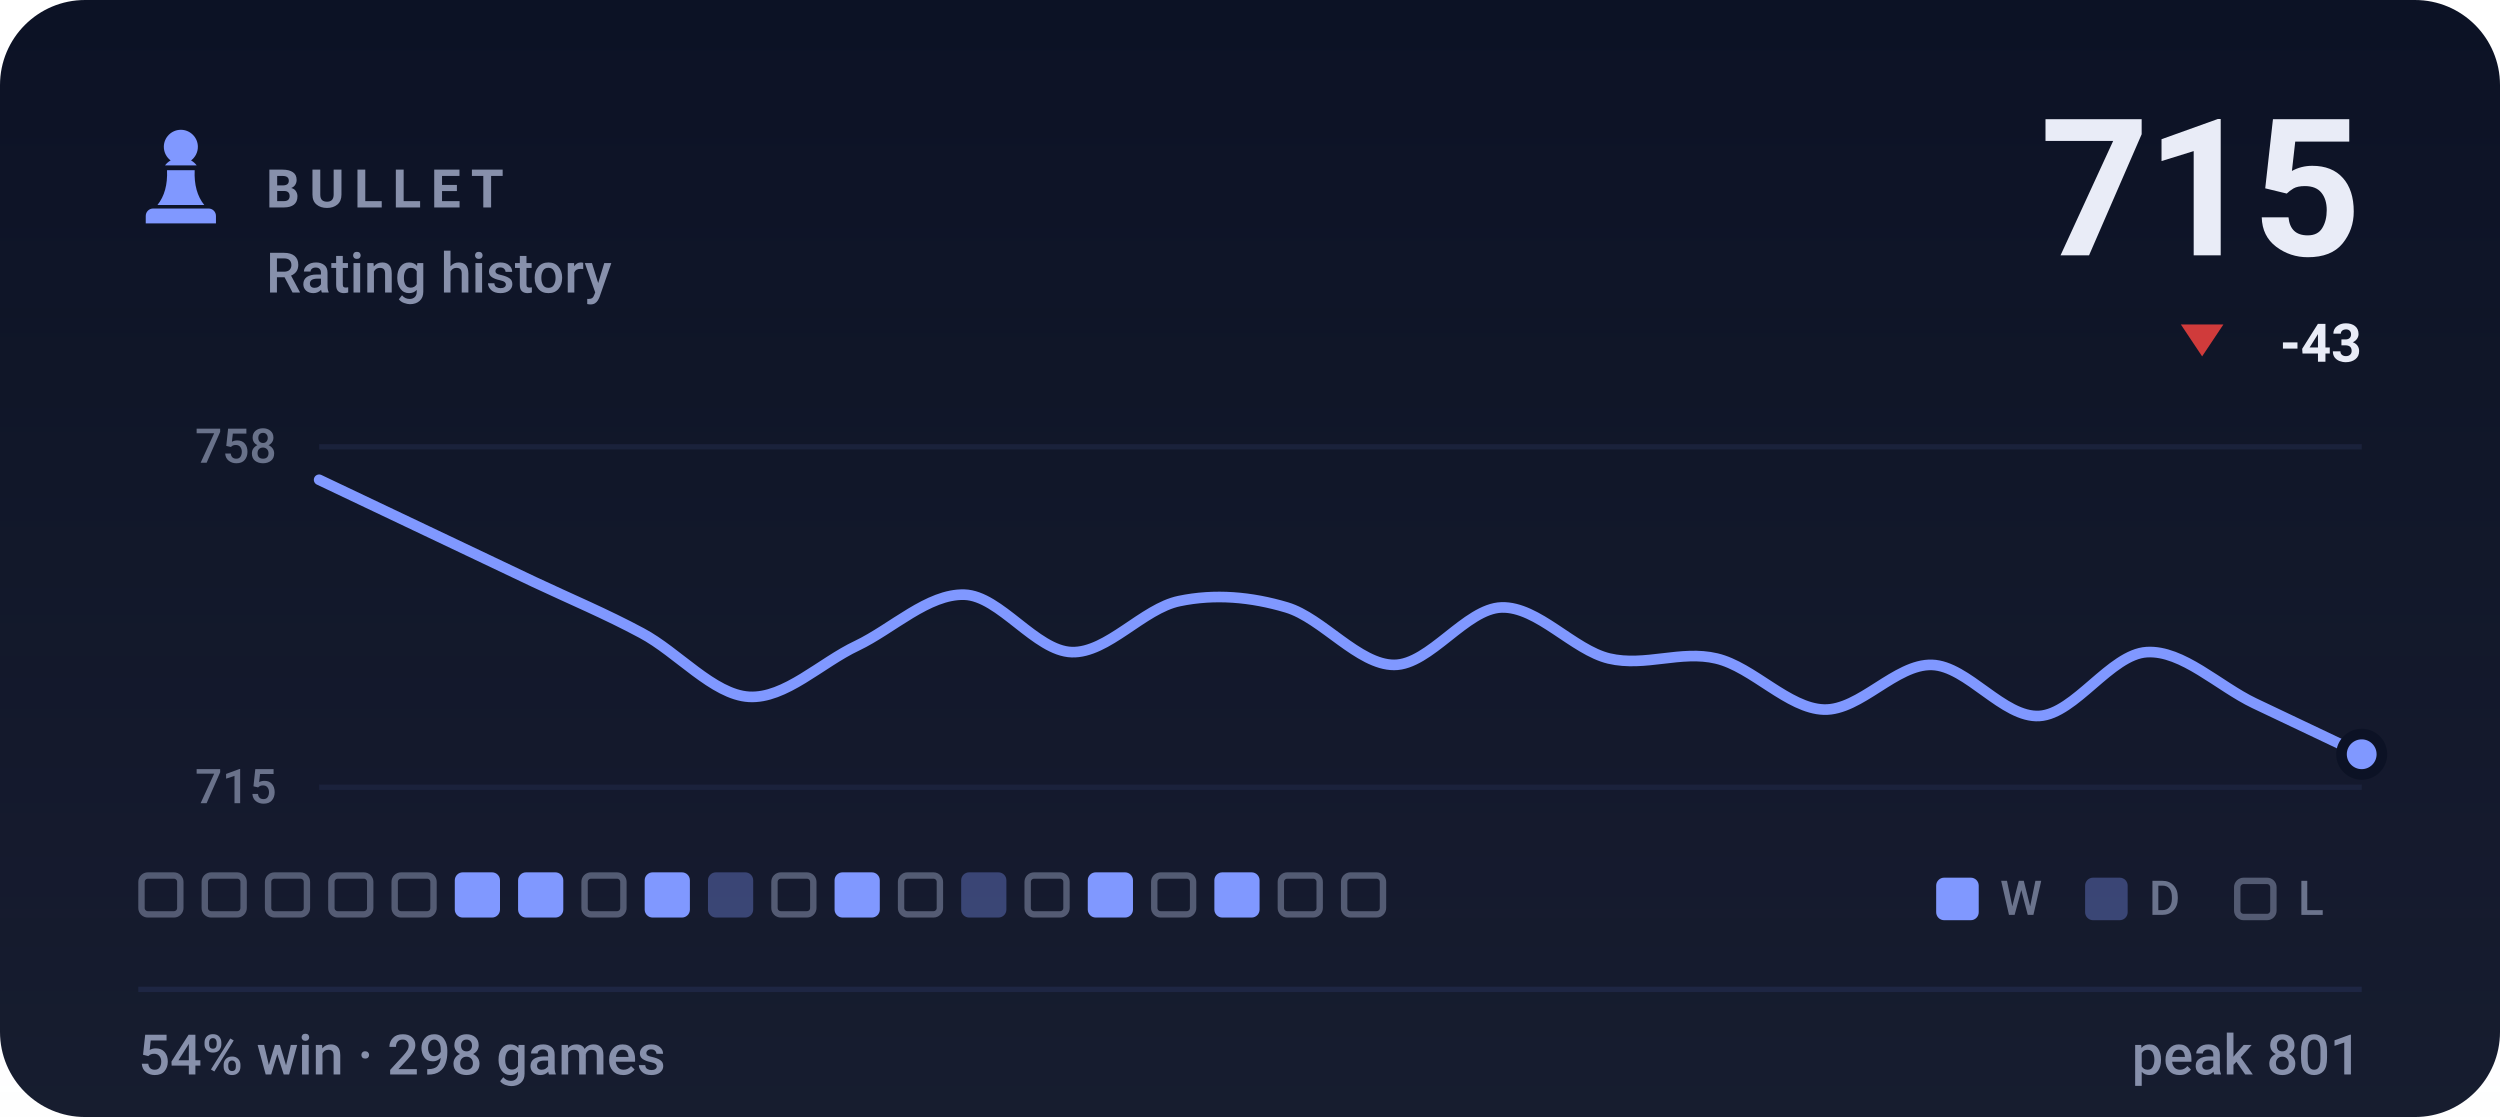
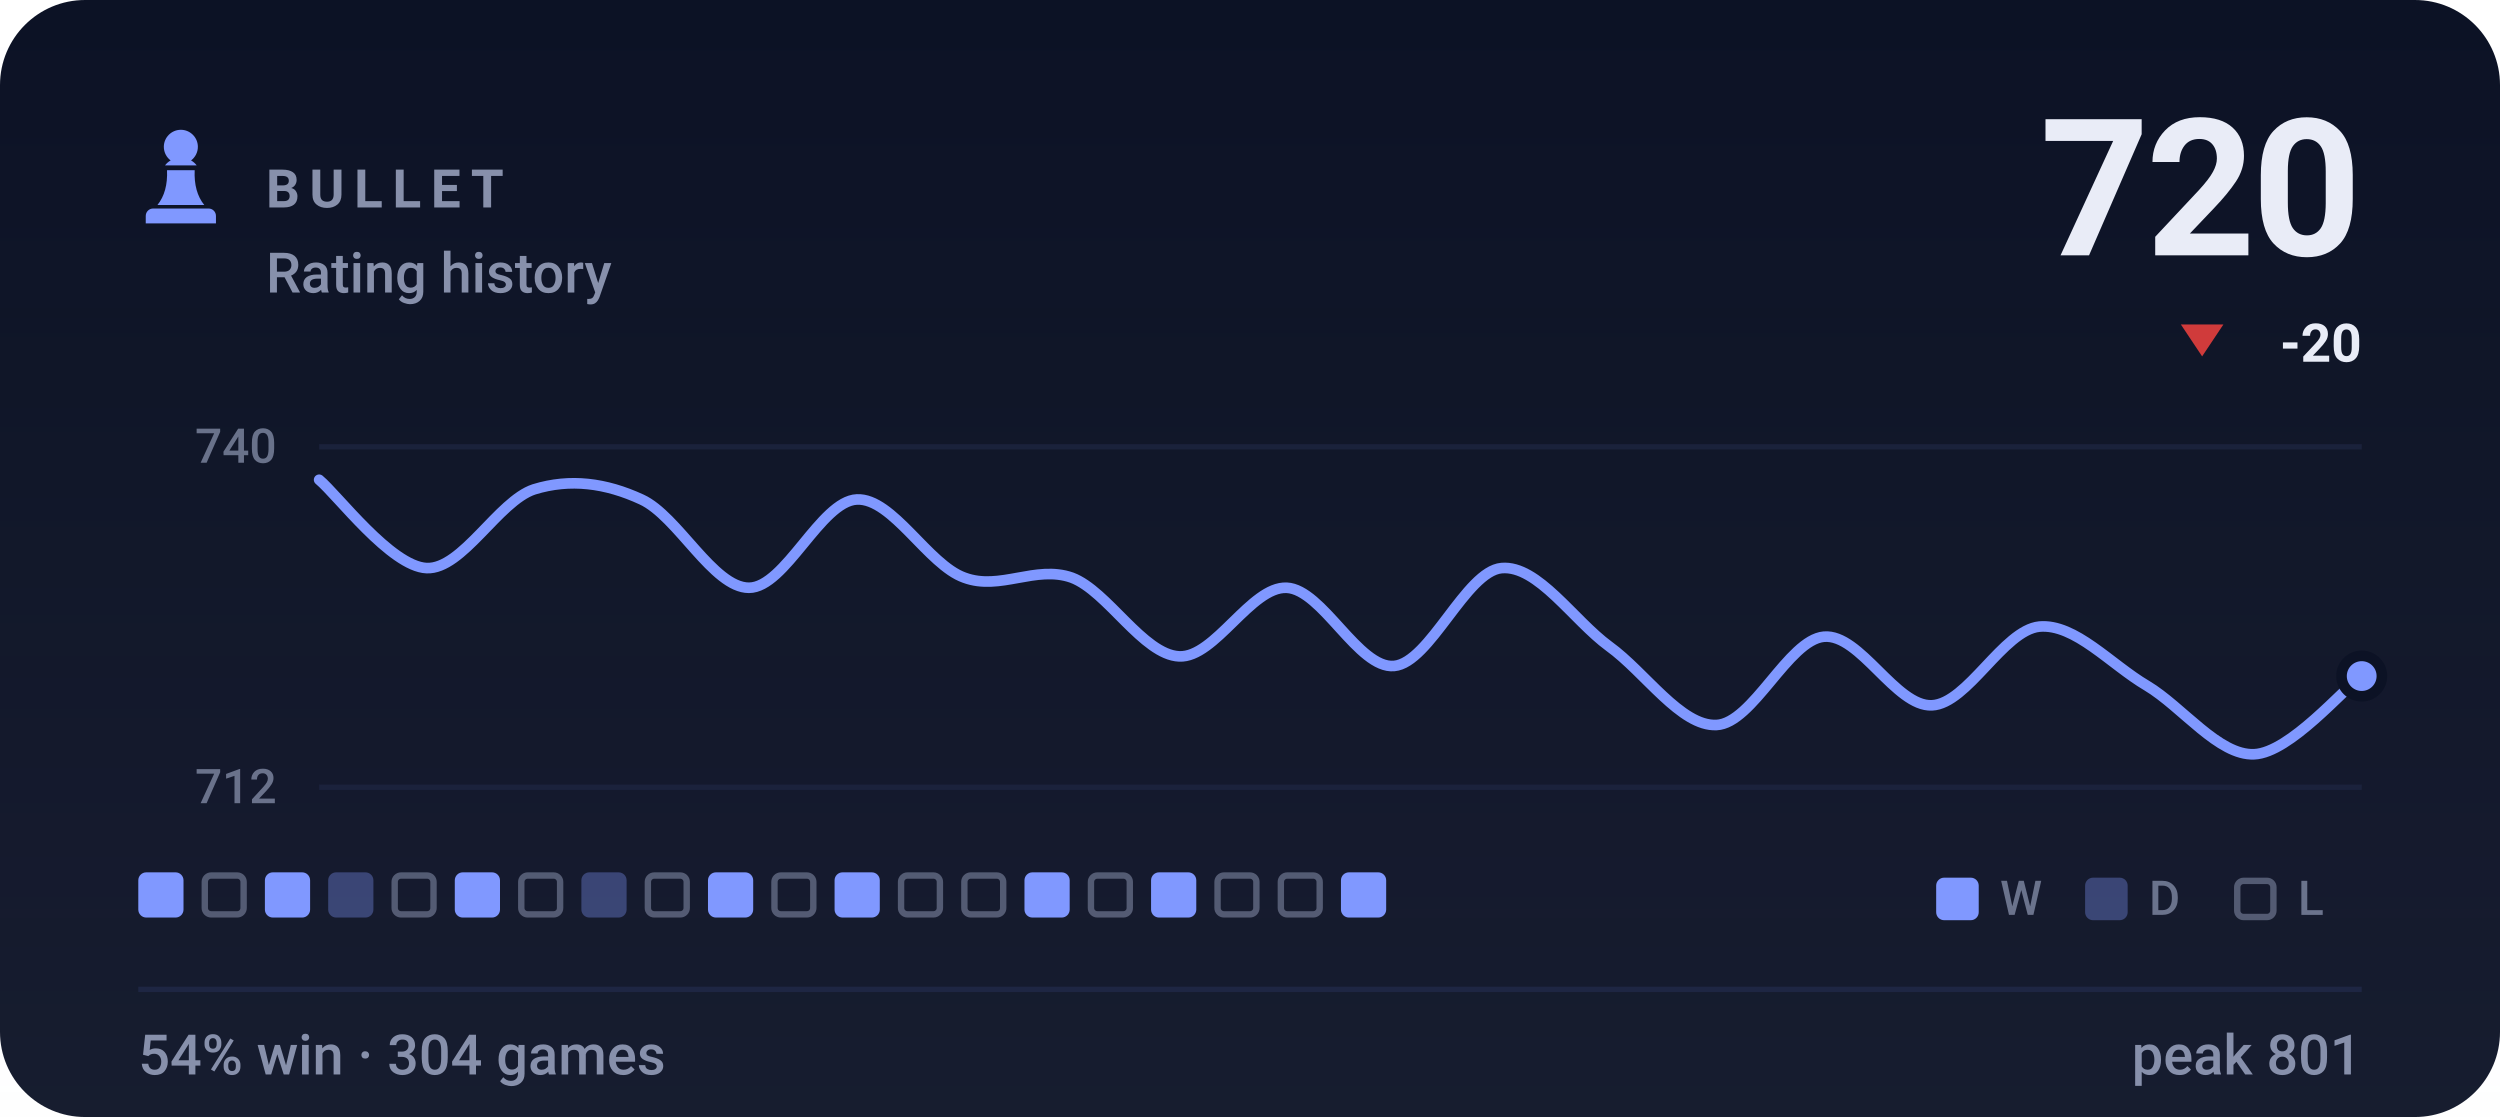
- <svg xmlns="http://www.w3.org/2000/svg" viewBox="0 0 470 210" width="470" height="210" role="img" aria-label="BULLET rating history, currently 715, 54% win rate over 298 games">
+ <svg xmlns="http://www.w3.org/2000/svg" viewBox="0 0 470 210" width="470" height="210" role="img" aria-label="BULLET rating history, currently 720, 54% win rate over 304 games">
  <style>svg{font-family:-apple-system,BlinkMacSystemFont,'Segoe UI',Roboto,'Helvetica Neue',Arial,sans-serif}text{fill:#e9ecf7;white-space:pre}.bg{fill:#0c1225}.acc{fill:#8098ff}.win{fill:#1baf7a}.draw{fill:#8b8f96}.loss{fill:#d03b3b}.lbl{font-size:10px;font-weight:600;letter-spacing:.18em;fill:#8790ab}.cap{font-size:10.5px;font-weight:500;fill:#8790ab}.num{font-family:-apple-system,BlinkMacSystemFont,'Segoe UI',Roboto,'Helvetica Neue',Arial,sans-serif;font-weight:700;letter-spacing:-.02em}.tick{font-size:9px;font-weight:500;fill:#8790ab;opacity:.75}.dl{font-size:10px;font-weight:600}.rule{stroke:#1e2643;stroke-width:1;fill:none}.grid{stroke:#1e2643;stroke-width:1;fill:none;opacity:.7}.ln{fill:none;stroke:#8098ff;stroke-width:2;stroke-linecap:round;stroke-linejoin:round}.ring{stroke:#0c1225;stroke-width:2}.hollow{fill:none;stroke-width:1.5}.sq{fill:#e9ecf7;opacity:.035}</style>
  <rect class="bg" width="470" height="210" rx="16" />
  <defs>
    <linearGradient id="gp" x1="0" y1="0" x2="0" y2="1">
      <stop offset="0" stop-color="#e9ecf7" stop-opacity="0" />
      <stop offset="1" stop-color="#e9ecf7" stop-opacity=".05" />
    </linearGradient>
  </defs>
  <rect width="470" height="210" fill="url(#gp)" />
  <g class="acc" transform="translate(24.0,22.8) scale(0.2)">
    <path d="M50 8c-8.8 0-16 7.2-16 16 0 5.2 2.5 9.9 6.4 12.8-2.1 1.2-3.9 2.8-5.3 4.7h29.8c-1.4-1.9-3.2-3.5-5.3-4.7C63.5 33.9 66 29.2 66 24c0-8.8-7.2-16-16-16zM37 46c.6 13.6-2.4 24.5-9 32.7h44c-6.6-8.2-9.6-19.1-9-32.7H37zM24 82h52c3.9 0 7 3.1 7 7v7H17v-7c0-3.9 3.1-7 7-7z" />
  </g>
  <text class="lbl" x="50" y="39">BULLET</text>
  <text class="cap" x="50" y="55">Rating history</text>
-   <text class="num" x="444" y="48" text-anchor="end" style="font-size:36px">715</text>
+   <text class="num" x="444" y="48" text-anchor="end" style="font-size:36px">720</text>
  <path fill="#d03b3b" d="M414 67L418 61H410Z" />
-   <text class="dl" x="444" y="68" text-anchor="end" fill="#d03b3b">-43</text>
+   <text class="dl" x="444" y="68" text-anchor="end" fill="#d03b3b">-20</text>
  <line class="grid" x1="60" y1="84" x2="444" y2="84" />
  <line class="grid" x1="60" y1="148" x2="444" y2="148" />
-   <text class="tick" x="52" y="87" text-anchor="end">758</text>
-   <text class="tick" x="52" y="151" text-anchor="end">715</text>
-   <path class="ln" d="M60.0 90.2C63.4 91.8 73.5 96.6 80.2 99.8C86.9 103.0 93.7 106.2 100.4 109.4C107.2 112.6 113.9 115.4 120.6 119.0C127.4 122.6 134.1 130.6 140.8 131.0C147.6 131.4 154.3 124.6 161.1 121.4C167.8 118.2 174.5 111.6 181.3 111.8C188.0 112.0 194.7 122.4 201.5 122.6C208.2 122.8 214.9 114.4 221.7 113.0C228.4 111.6 235.2 112.2 241.9 114.2C248.6 116.2 255.4 125.0 262.1 125.0C268.8 125.0 275.6 114.4 282.3 114.2C289.1 114.0 295.8 122.2 302.5 123.8C309.3 125.4 316.0 122.2 322.7 123.8C329.5 125.4 336.2 133.2 342.9 133.4C349.7 133.6 356.4 124.8 363.2 125.0C369.9 125.2 376.6 135.0 383.4 134.6C390.1 134.2 396.8 123.0 403.6 122.6C410.3 122.2 417.1 129.0 423.8 132.2C430.5 135.4 440.6 140.2 444.0 141.8" />
-   <circle class="acc ring" cx="444.0" cy="141.8" r="3.8" />
-   <rect x="26.6" y="164.6" width="7.3" height="7.3" rx="1.2" fill="none" stroke="#8790ab" stroke-width="1.2" opacity=".55" />
+   <text class="tick" x="52" y="87" text-anchor="end">740</text>
+   <text class="tick" x="52" y="151" text-anchor="end">712</text>
+   <path class="ln" d="M60.0 90.2C63.4 93.0 73.5 106.5 80.2 106.8C86.9 107.1 93.7 94.2 100.4 92.0C107.2 89.9 113.9 90.8 120.6 93.9C127.4 97.0 134.1 110.5 140.8 110.5C147.6 110.5 154.3 94.2 161.1 93.9C167.8 93.6 174.5 106.2 181.3 108.6C188.0 111.1 194.7 106.2 201.5 108.6C208.2 111.1 214.9 123.1 221.7 123.4C228.4 123.7 235.2 110.2 241.9 110.5C248.6 110.8 255.4 125.8 262.1 125.2C268.8 124.6 275.6 107.4 282.3 106.8C289.1 106.2 295.8 116.6 302.5 121.5C309.3 126.4 316.0 136.6 322.7 136.3C329.5 136.0 336.2 120.3 342.9 119.7C349.7 119.1 356.4 132.9 363.2 132.6C369.9 132.3 376.6 118.5 383.4 117.8C390.1 117.2 396.8 124.9 403.6 128.9C410.3 132.9 417.1 142.1 423.8 141.8C430.5 141.5 440.6 129.5 444.0 127.1" />
+   <circle class="acc ring" cx="444.0" cy="127.1" r="3.8" />
+   <rect x="26.0" y="164" width="8.5" height="8.5" rx="1.5" fill="#8098ff" />
  <rect x="38.5" y="164.6" width="7.3" height="7.3" rx="1.2" fill="none" stroke="#8790ab" stroke-width="1.2" opacity=".55" />
-   <rect x="50.4" y="164.6" width="7.3" height="7.3" rx="1.2" fill="none" stroke="#8790ab" stroke-width="1.2" opacity=".55" />
-   <rect x="62.3" y="164.6" width="7.3" height="7.3" rx="1.2" fill="none" stroke="#8790ab" stroke-width="1.2" opacity=".55" />
+   <rect x="49.8" y="164" width="8.5" height="8.5" rx="1.5" fill="#8098ff" />
+   <rect x="61.7" y="164" width="8.5" height="8.5" rx="1.5" fill="#8098ff" opacity=".34" />
  <rect x="74.2" y="164.6" width="7.3" height="7.3" rx="1.2" fill="none" stroke="#8790ab" stroke-width="1.2" opacity=".55" />
  <rect x="85.5" y="164" width="8.5" height="8.5" rx="1.5" fill="#8098ff" />
-   <rect x="97.4" y="164" width="8.5" height="8.5" rx="1.5" fill="#8098ff" />
-   <rect x="109.9" y="164.6" width="7.3" height="7.3" rx="1.2" fill="none" stroke="#8790ab" stroke-width="1.2" opacity=".55" />
-   <rect x="121.2" y="164" width="8.5" height="8.5" rx="1.5" fill="#8098ff" />
-   <rect x="133.1" y="164" width="8.5" height="8.5" rx="1.5" fill="#8098ff" opacity=".34" />
+   <rect x="98.0" y="164.6" width="7.3" height="7.3" rx="1.2" fill="none" stroke="#8790ab" stroke-width="1.2" opacity=".55" />
+   <rect x="109.3" y="164" width="8.5" height="8.5" rx="1.5" fill="#8098ff" opacity=".34" />
+   <rect x="121.8" y="164.6" width="7.3" height="7.3" rx="1.2" fill="none" stroke="#8790ab" stroke-width="1.2" opacity=".55" />
+   <rect x="133.1" y="164" width="8.5" height="8.5" rx="1.5" fill="#8098ff" />
  <rect x="145.6" y="164.6" width="7.3" height="7.3" rx="1.2" fill="none" stroke="#8790ab" stroke-width="1.2" opacity=".55" />
  <rect x="156.9" y="164" width="8.5" height="8.5" rx="1.5" fill="#8098ff" />
  <rect x="169.4" y="164.6" width="7.3" height="7.3" rx="1.2" fill="none" stroke="#8790ab" stroke-width="1.2" opacity=".55" />
-   <rect x="180.7" y="164" width="8.5" height="8.5" rx="1.5" fill="#8098ff" opacity=".34" />
-   <rect x="193.2" y="164.6" width="7.3" height="7.3" rx="1.2" fill="none" stroke="#8790ab" stroke-width="1.2" opacity=".55" />
-   <rect x="204.5" y="164" width="8.5" height="8.5" rx="1.5" fill="#8098ff" />
-   <rect x="217.0" y="164.6" width="7.3" height="7.3" rx="1.2" fill="none" stroke="#8790ab" stroke-width="1.2" opacity=".55" />
-   <rect x="228.3" y="164" width="8.5" height="8.5" rx="1.5" fill="#8098ff" />
+   <rect x="181.3" y="164.6" width="7.3" height="7.3" rx="1.2" fill="none" stroke="#8790ab" stroke-width="1.2" opacity=".55" />
+   <rect x="192.6" y="164" width="8.5" height="8.5" rx="1.5" fill="#8098ff" />
+   <rect x="205.1" y="164.6" width="7.3" height="7.3" rx="1.2" fill="none" stroke="#8790ab" stroke-width="1.2" opacity=".55" />
+   <rect x="216.4" y="164" width="8.5" height="8.5" rx="1.5" fill="#8098ff" />
+   <rect x="228.9" y="164.6" width="7.3" height="7.3" rx="1.2" fill="none" stroke="#8790ab" stroke-width="1.2" opacity=".55" />
  <rect x="240.8" y="164.6" width="7.3" height="7.3" rx="1.2" fill="none" stroke="#8790ab" stroke-width="1.2" opacity=".55" />
-   <rect x="252.7" y="164.6" width="7.3" height="7.3" rx="1.2" fill="none" stroke="#8790ab" stroke-width="1.2" opacity=".55" />
+   <rect x="252.1" y="164" width="8.5" height="8.5" rx="1.5" fill="#8098ff" />
  <rect x="364" y="165" width="8" height="8" rx="1.5" fill="#8098ff" />
  <text class="tick" x="376" y="172">W</text>
  <rect x="392" y="165" width="8" height="8" rx="1.5" fill="#8098ff" opacity=".34" />
  <text class="tick" x="404" y="172">D</text>
  <rect x="420.6" y="165.6" width="6.8" height="6.8" rx="1.2" fill="none" stroke="#8790ab" stroke-width="1.2" opacity=".55" />
  <text class="tick" x="432" y="172">L</text>
  <line class="rule" x1="26" y1="186" x2="444" y2="186" />
-   <text class="cap" x="26" y="202">54% win · 298 games</text>
+   <text class="cap" x="26" y="202">54% win · 304 games</text>
  <text class="cap" x="444" y="202" text-anchor="end">peak 801</text>
</svg>
